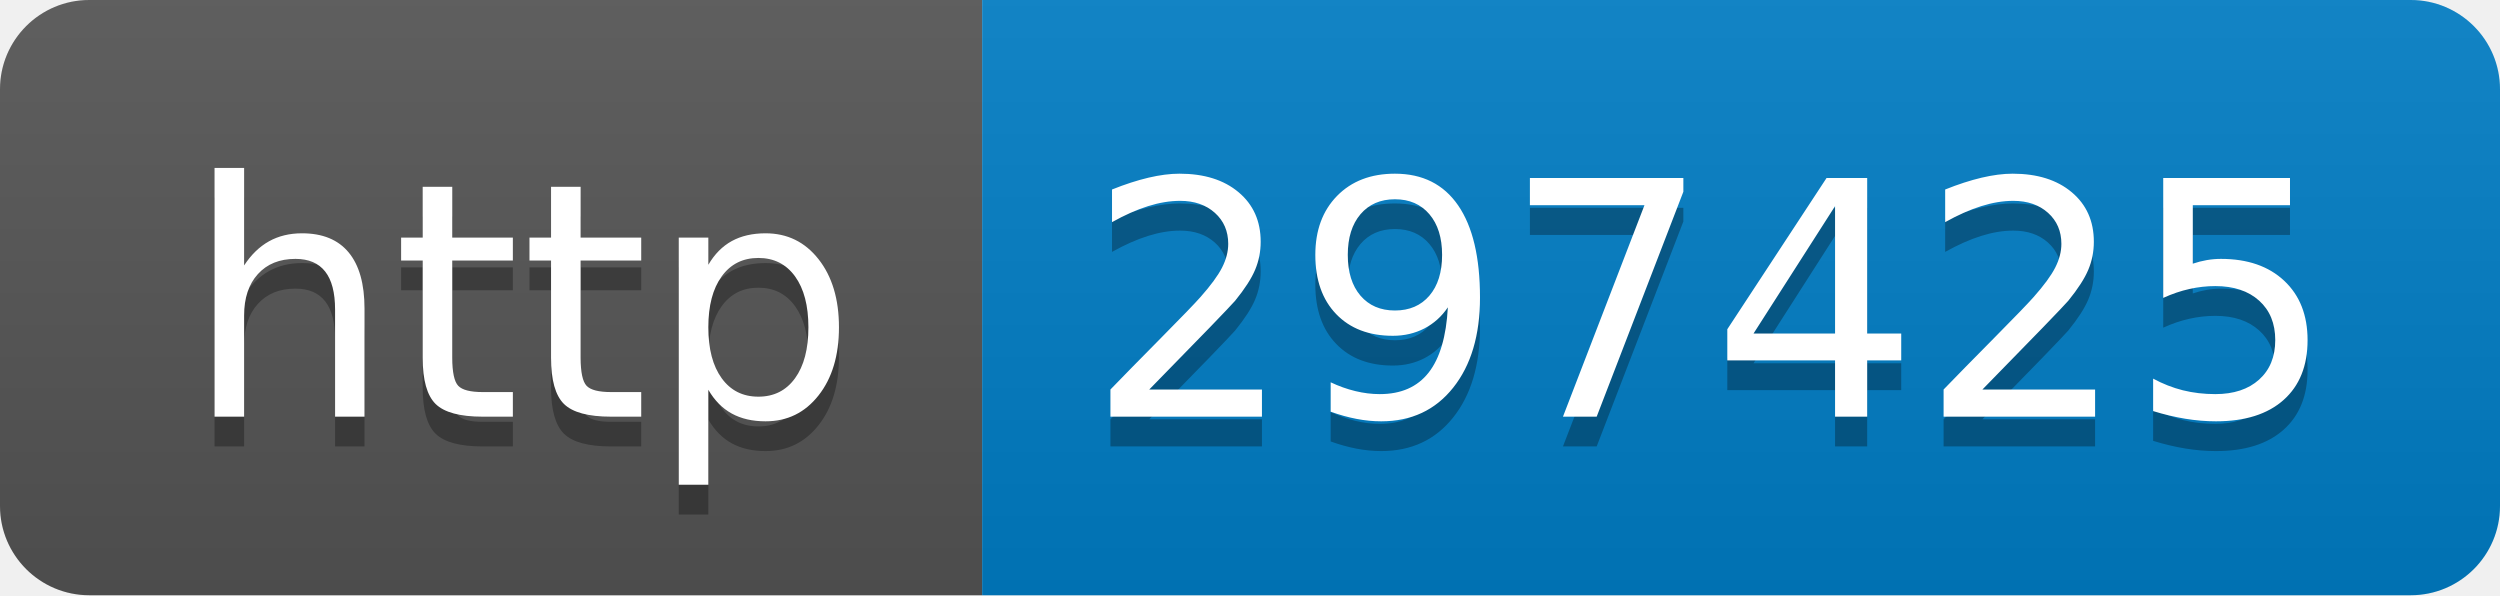
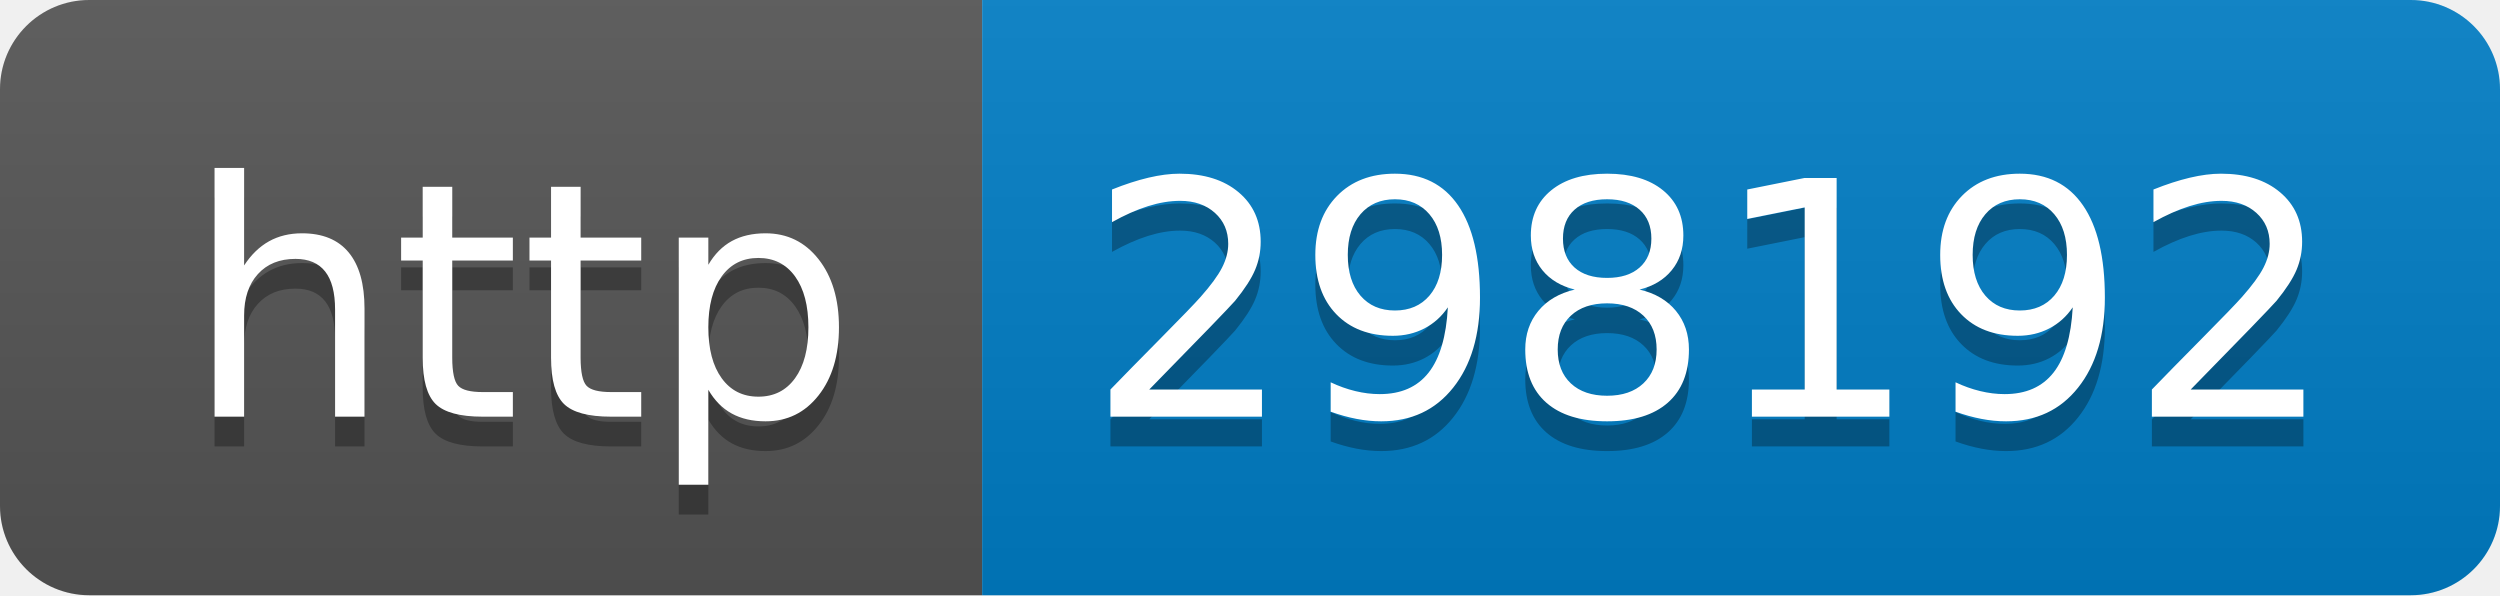
- <svg xmlns="http://www.w3.org/2000/svg" width="84" height="20" role="img" aria-label="http: 297425">
+ <svg xmlns="http://www.w3.org/2000/svg" width="84" height="20" role="img" aria-label="http: 298192">
  <linearGradient id="s" x2="0" y2="100%">
    <stop offset="0" stop-color="#bbb" stop-opacity=".1" />
    <stop offset="1" stop-opacity=".1" />
  </linearGradient>
  <clipPath id="r">
    <rect width="84" height="20" rx="3" fill="#fff" />
  </clipPath>
  <g clip-path="url(#r)">
    <rect width="33" height="20" fill="#555" />
    <rect x="33" width="51" height="20" fill="#007ec6" />
    <rect width="84" height="20" fill="url(#s)" />
  </g>
  <g fill="#fff" text-anchor="middle" font-family="Verdana,Geneva,DejaVu Sans,sans-serif" text-rendering="geometricPrecision" font-size="110">
    <text aria-hidden="true" x="175" y="150" fill="#010101" fill-opacity=".3" transform="scale(.1)" textLength="230">http</text>
    <text x="175" y="140" transform="scale(.1)" fill="#fff" textLength="230">http</text>
-     <text aria-hidden="true" x="575" y="150" fill="#010101" fill-opacity=".3" transform="scale(.1)" textLength="410">297425</text>
-     <text x="575" y="140" transform="scale(.1)" fill="#fff" textLength="410">297425</text>
+     <text aria-hidden="true" x="575" y="150" fill="#010101" fill-opacity=".3" transform="scale(.1)" textLength="410">298192</text>
+     <text x="575" y="140" transform="scale(.1)" fill="#fff" textLength="410">298192</text>
  </g>
</svg>
